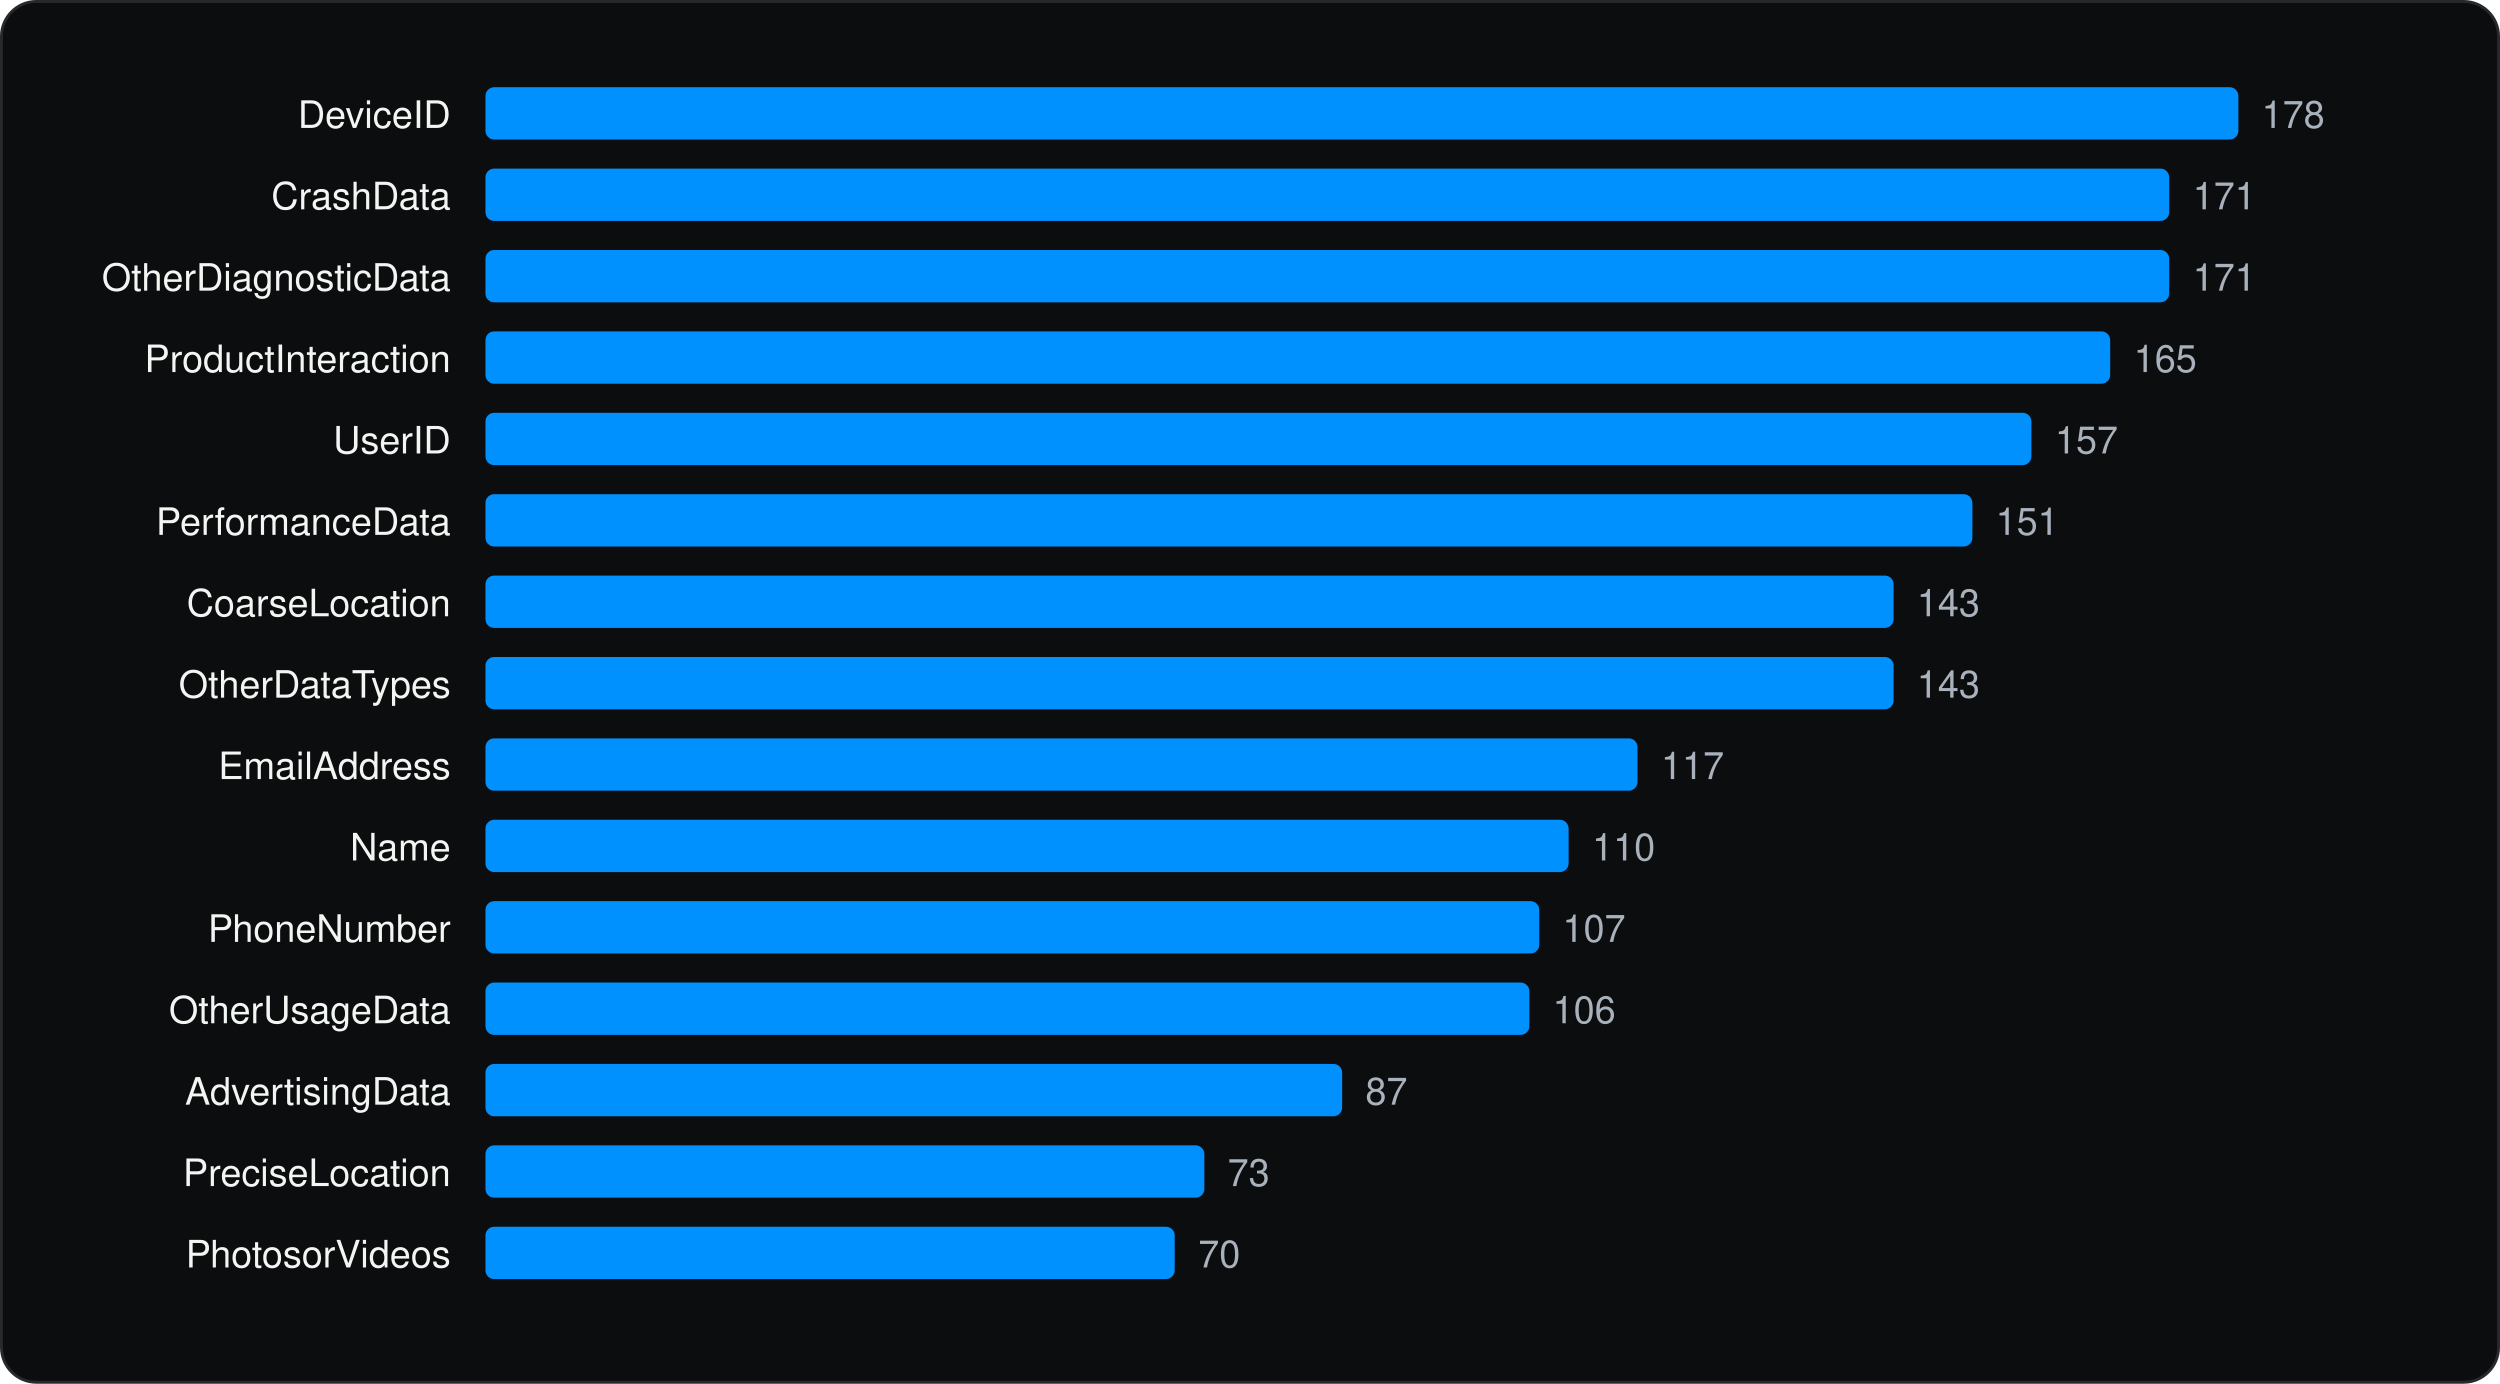
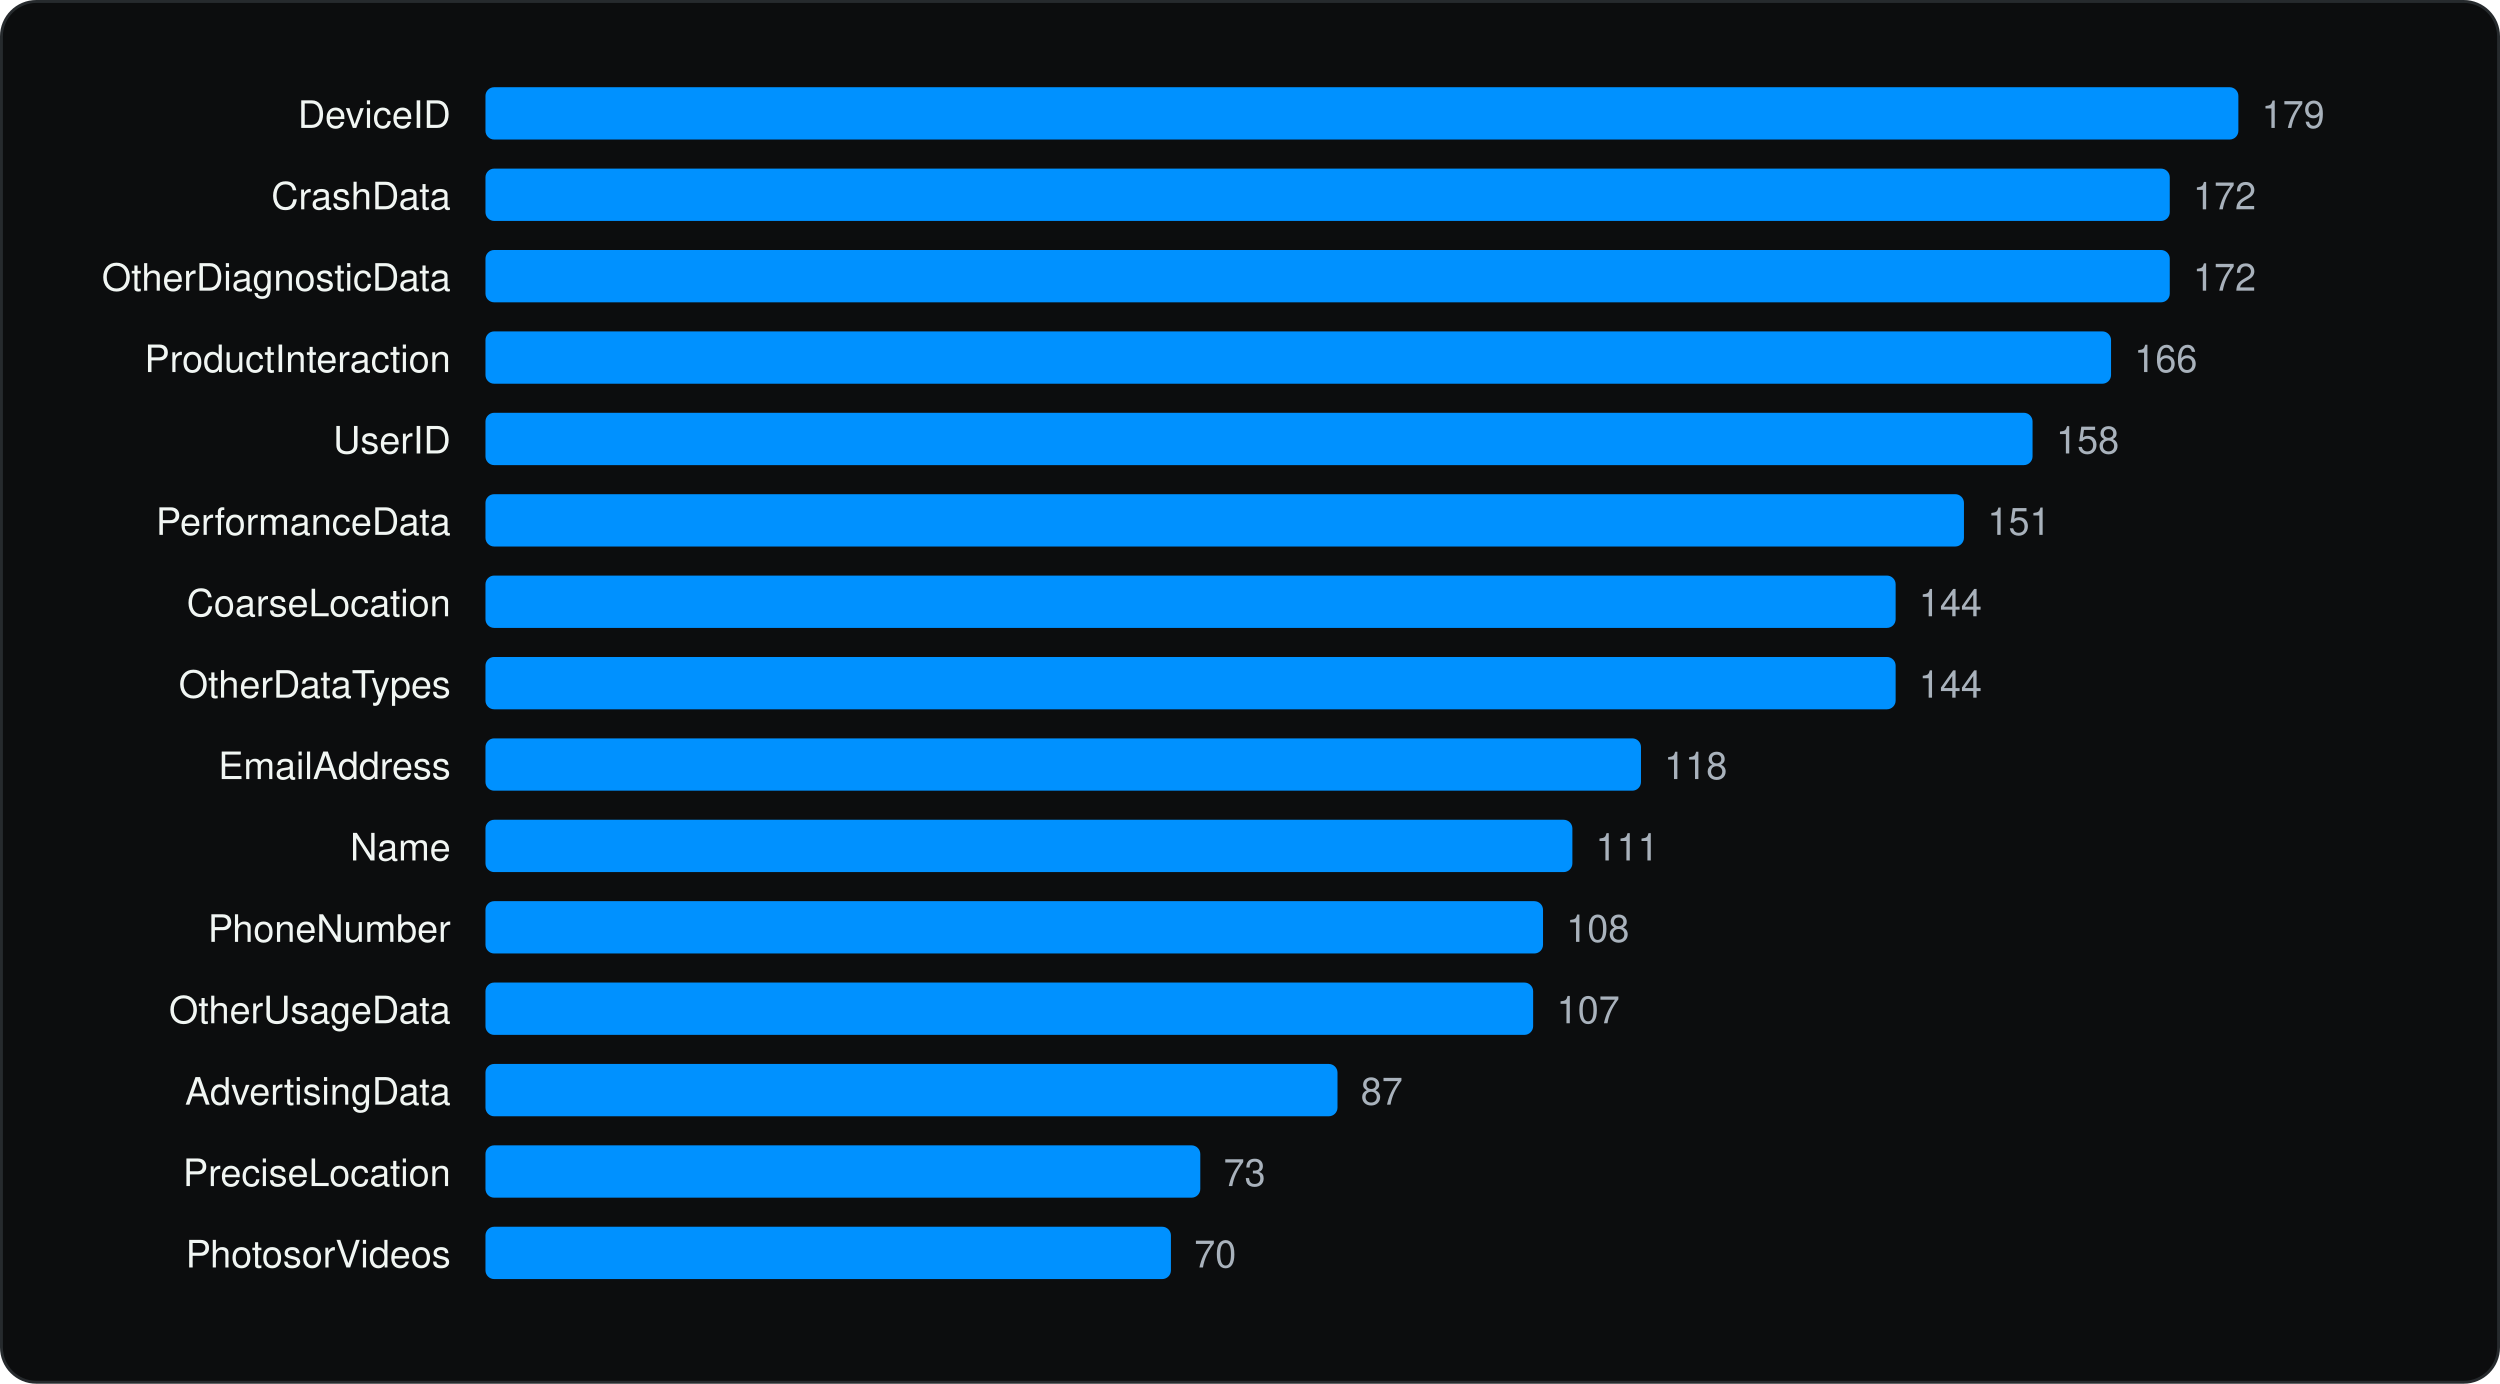
<svg xmlns="http://www.w3.org/2000/svg" viewBox="0 0 860 476" width="860" height="476" role="img" aria-label="Most declared iOS collected data types" font-family="Geist, -apple-system, BlinkMacSystemFont, 'Segoe UI', Helvetica, Arial, sans-serif">
  <rect x="0.5" y="0.5" width="859" height="475" rx="12" fill="#0C0D0E" stroke="#262A2D" />
  <g transform="translate(20 20)">
    <text x="135.04" y="24" font-size="13" text-anchor="end" fill="#F1F6F3">DeviceID</text>
    <rect x="147.0" y="10" width="603.0" height="18" rx="3" fill="#0091FF" />
-     <text x="758.0" y="24" font-size="13" fill="#A9B2BC">178</text>
+     <text x="758.0" y="24" font-size="13" fill="#A9B2BC">179</text>
    <text x="135.04" y="52" font-size="13" text-anchor="end" fill="#F1F6F3">CrashData</text>
-     <rect x="147.0" y="38" width="579.2" height="18" rx="3" fill="#0091FF" />
-     <text x="734.3" y="52" font-size="13" fill="#A9B2BC">171</text>
+     <rect x="147.0" y="38" width="579.4" height="18" rx="3" fill="#0091FF" />
+     <text x="734.4" y="52" font-size="13" fill="#A9B2BC">172</text>
    <text x="135.04" y="80" font-size="13" text-anchor="end" fill="#F1F6F3">OtherDiagnosticData</text>
-     <rect x="147.0" y="66" width="579.2" height="18" rx="3" fill="#0091FF" />
-     <text x="734.3" y="80" font-size="13" fill="#A9B2BC">171</text>
+     <rect x="147.0" y="66" width="579.4" height="18" rx="3" fill="#0091FF" />
+     <text x="734.4" y="80" font-size="13" fill="#A9B2BC">172</text>
    <text x="135.04" y="108" font-size="13" text-anchor="end" fill="#F1F6F3">ProductInteraction</text>
-     <rect x="147.0" y="94" width="558.9" height="18" rx="3" fill="#0091FF" />
-     <text x="714.0" y="108" font-size="13" fill="#A9B2BC">165</text>
+     <rect x="147.0" y="94" width="559.2" height="18" rx="3" fill="#0091FF" />
+     <text x="714.2" y="108" font-size="13" fill="#A9B2BC">166</text>
    <text x="135.04" y="136" font-size="13" text-anchor="end" fill="#F1F6F3">UserID</text>
-     <rect x="147.0" y="122" width="531.8" height="18" rx="3" fill="#0091FF" />
-     <text x="686.9" y="136" font-size="13" fill="#A9B2BC">157</text>
+     <rect x="147.0" y="122" width="532.2" height="18" rx="3" fill="#0091FF" />
+     <text x="687.3" y="136" font-size="13" fill="#A9B2BC">158</text>
    <text x="135.04" y="164" font-size="13" text-anchor="end" fill="#F1F6F3">PerformanceData</text>
-     <rect x="147.0" y="150" width="511.5" height="18" rx="3" fill="#0091FF" />
-     <text x="666.5" y="164" font-size="13" fill="#A9B2BC">151</text>
+     <rect x="147.0" y="150" width="508.6" height="18" rx="3" fill="#0091FF" />
+     <text x="663.7" y="164" font-size="13" fill="#A9B2BC">151</text>
    <text x="135.04" y="192" font-size="13" text-anchor="end" fill="#F1F6F3">CoarseLocation</text>
-     <rect x="147.0" y="178" width="484.4" height="18" rx="3" fill="#0091FF" />
-     <text x="639.4" y="192" font-size="13" fill="#A9B2BC">143</text>
+     <rect x="147.0" y="178" width="485.1" height="18" rx="3" fill="#0091FF" />
+     <text x="640.1" y="192" font-size="13" fill="#A9B2BC">144</text>
    <text x="135.04" y="220" font-size="13" text-anchor="end" fill="#F1F6F3">OtherDataTypes</text>
-     <rect x="147.0" y="206" width="484.4" height="18" rx="3" fill="#0091FF" />
-     <text x="639.4" y="220" font-size="13" fill="#A9B2BC">143</text>
+     <rect x="147.0" y="206" width="485.1" height="18" rx="3" fill="#0091FF" />
+     <text x="640.1" y="220" font-size="13" fill="#A9B2BC">144</text>
    <text x="135.04" y="248" font-size="13" text-anchor="end" fill="#F1F6F3">EmailAddress</text>
-     <rect x="147.0" y="234" width="396.3" height="18" rx="3" fill="#0091FF" />
-     <text x="551.4" y="248" font-size="13" fill="#A9B2BC">117</text>
+     <rect x="147.0" y="234" width="397.5" height="18" rx="3" fill="#0091FF" />
+     <text x="552.5" y="248" font-size="13" fill="#A9B2BC">118</text>
    <text x="135.04" y="276" font-size="13" text-anchor="end" fill="#F1F6F3">Name</text>
-     <rect x="147.0" y="262" width="372.6" height="18" rx="3" fill="#0091FF" />
-     <text x="527.7" y="276" font-size="13" fill="#A9B2BC">110</text>
+     <rect x="147.0" y="262" width="373.9" height="18" rx="3" fill="#0091FF" />
+     <text x="528.9" y="276" font-size="13" fill="#A9B2BC">111</text>
    <text x="135.04" y="304" font-size="13" text-anchor="end" fill="#F1F6F3">PhoneNumber</text>
-     <rect x="147.0" y="290" width="362.5" height="18" rx="3" fill="#0091FF" />
-     <text x="517.5" y="304" font-size="13" fill="#A9B2BC">107</text>
+     <rect x="147.0" y="290" width="363.8" height="18" rx="3" fill="#0091FF" />
+     <text x="518.8" y="304" font-size="13" fill="#A9B2BC">108</text>
    <text x="135.04" y="332" font-size="13" text-anchor="end" fill="#F1F6F3">OtherUsageData</text>
-     <rect x="147.0" y="318" width="359.1" height="18" rx="3" fill="#0091FF" />
-     <text x="514.1" y="332" font-size="13" fill="#A9B2BC">106</text>
+     <rect x="147.0" y="318" width="360.4" height="18" rx="3" fill="#0091FF" />
+     <text x="515.5" y="332" font-size="13" fill="#A9B2BC">107</text>
    <text x="135.04" y="360" font-size="13" text-anchor="end" fill="#F1F6F3">AdvertisingData</text>
-     <rect x="147.0" y="346" width="294.7" height="18" rx="3" fill="#0091FF" />
-     <text x="449.7" y="360" font-size="13" fill="#A9B2BC">87</text>
+     <rect x="147.0" y="346" width="293.1" height="18" rx="3" fill="#0091FF" />
+     <text x="448.1" y="360" font-size="13" fill="#A9B2BC">87</text>
    <text x="135.04" y="388" font-size="13" text-anchor="end" fill="#F1F6F3">PreciseLocation</text>
-     <rect x="147.0" y="374" width="247.3" height="18" rx="3" fill="#0091FF" />
-     <text x="402.3" y="388" font-size="13" fill="#A9B2BC">73</text>
+     <rect x="147.0" y="374" width="245.9" height="18" rx="3" fill="#0091FF" />
+     <text x="400.9" y="388" font-size="13" fill="#A9B2BC">73</text>
    <text x="135.04" y="416" font-size="13" text-anchor="end" fill="#F1F6F3">PhotosorVideos</text>
-     <rect x="147.0" y="402" width="237.1" height="18" rx="3" fill="#0091FF" />
-     <text x="392.2" y="416" font-size="13" fill="#A9B2BC">70</text>
+     <rect x="147.0" y="402" width="235.8" height="18" rx="3" fill="#0091FF" />
+     <text x="390.8" y="416" font-size="13" fill="#A9B2BC">70</text>
  </g>
</svg>
